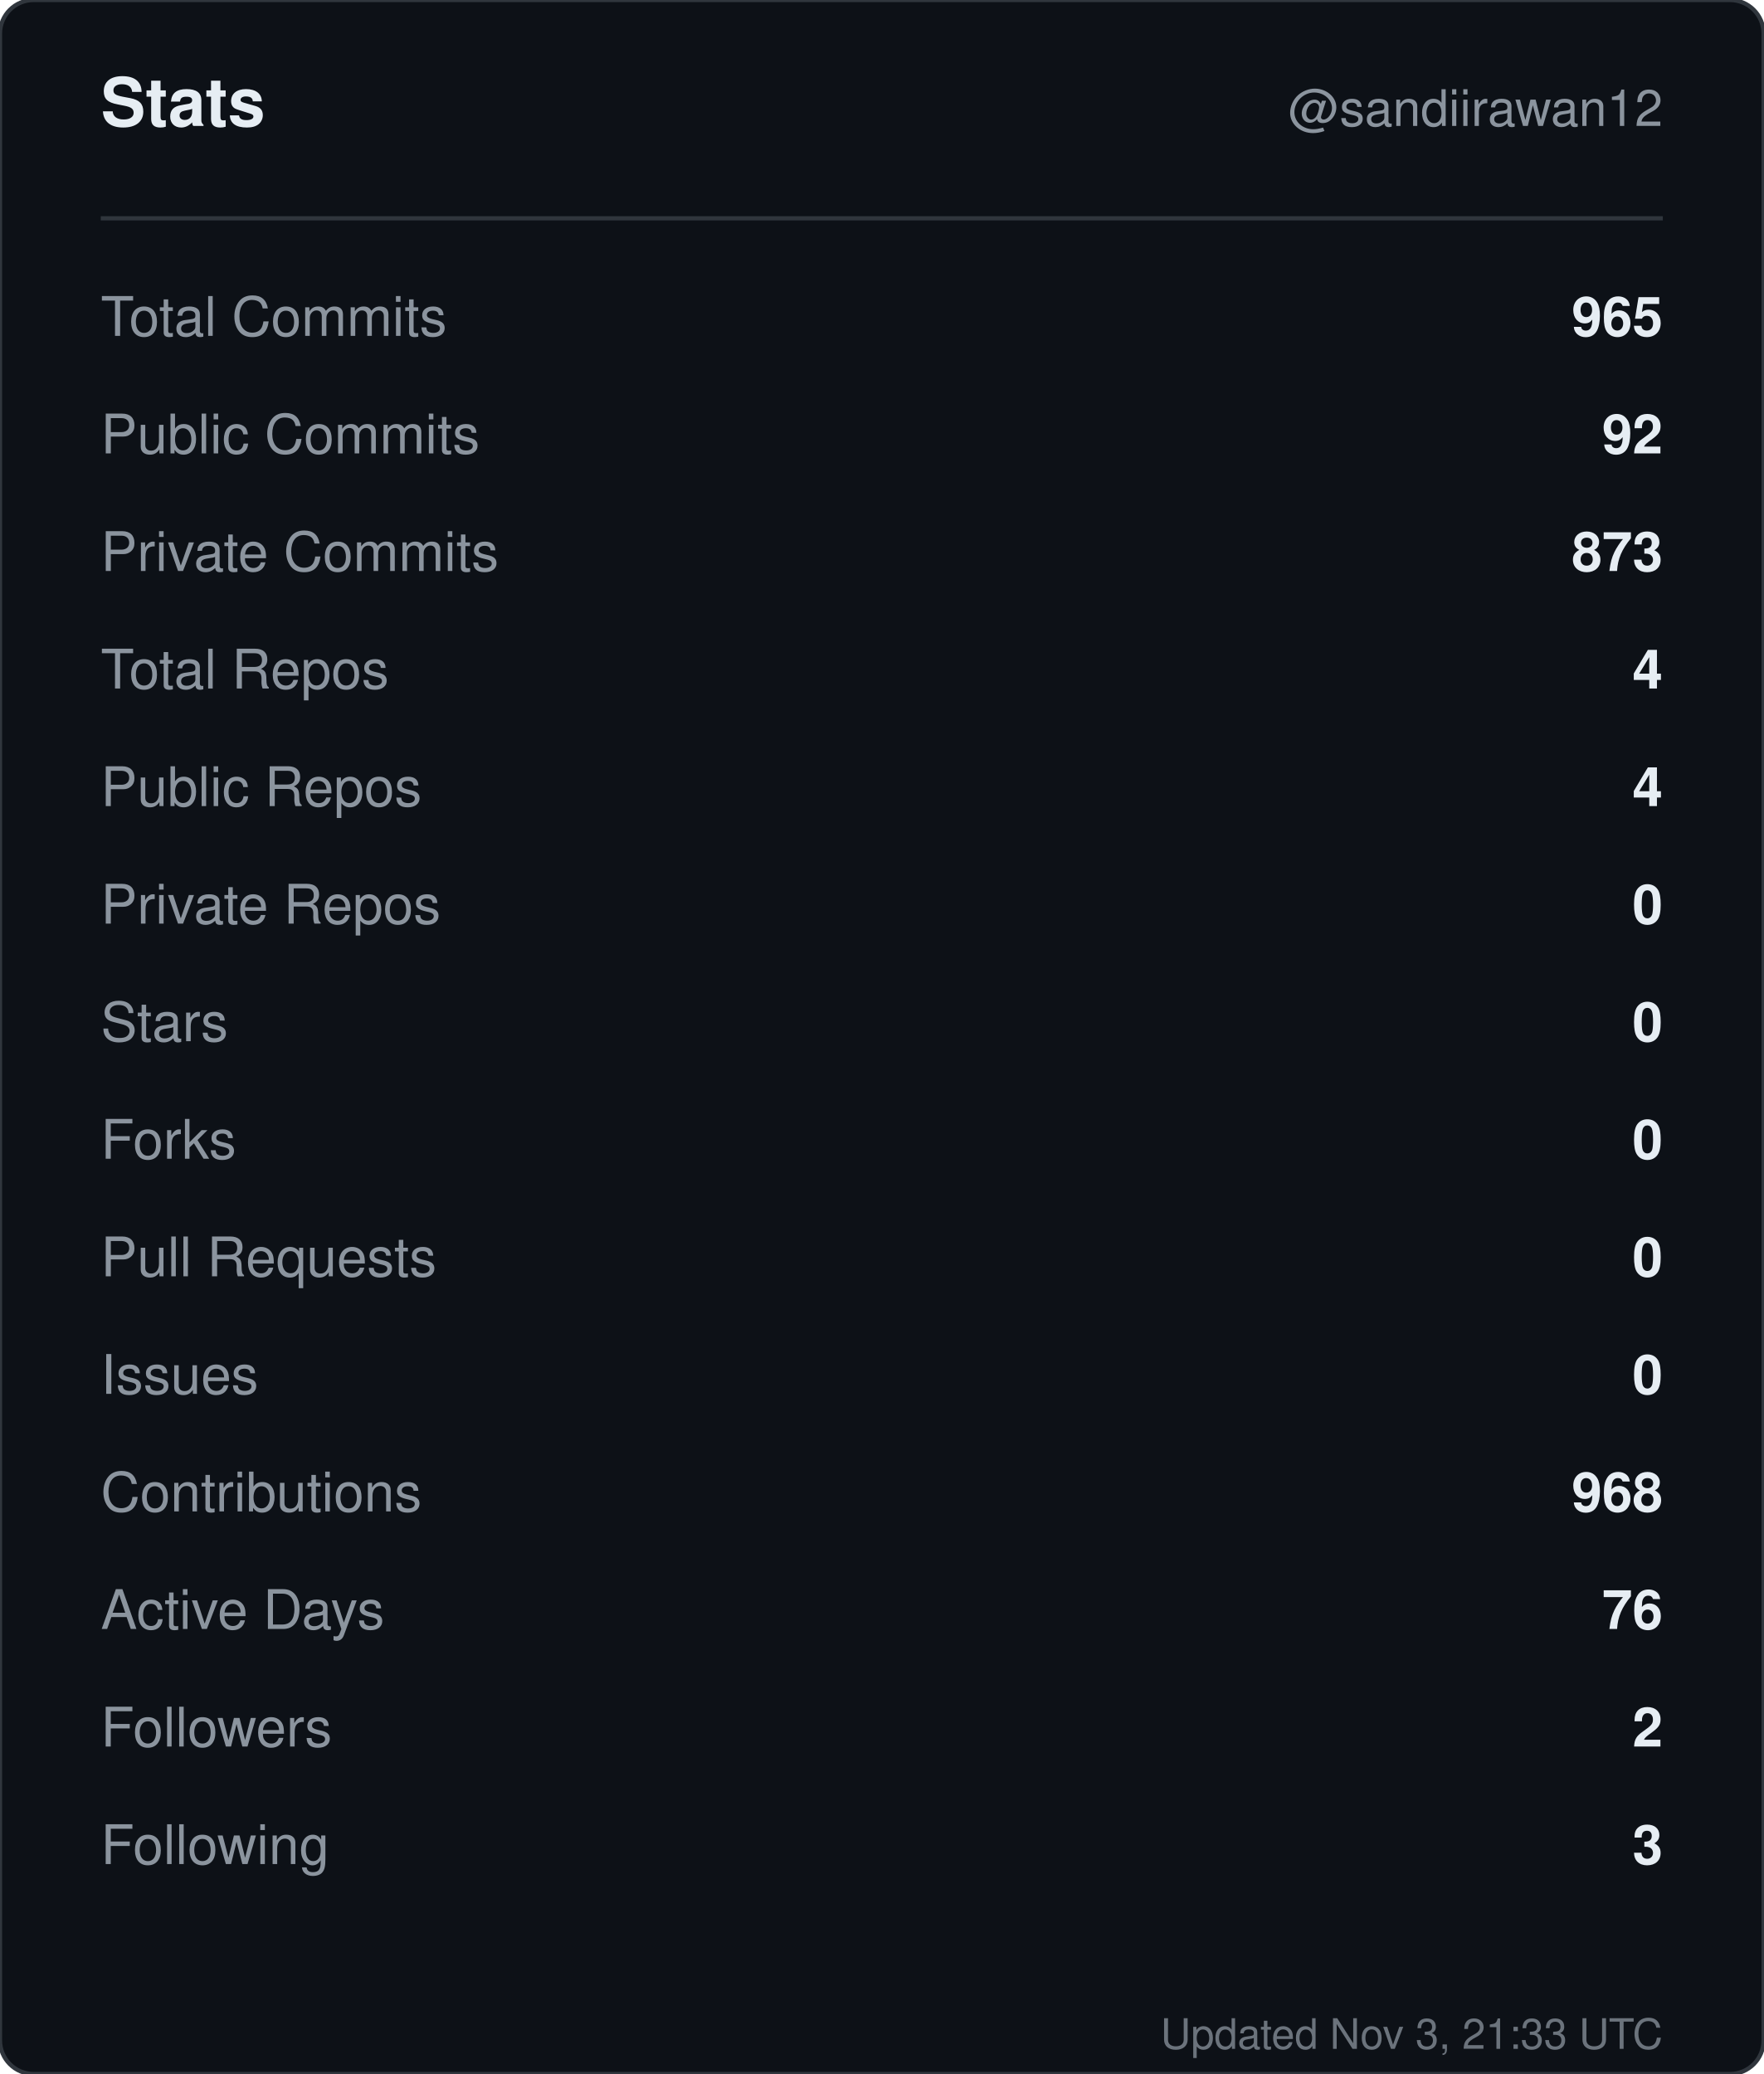
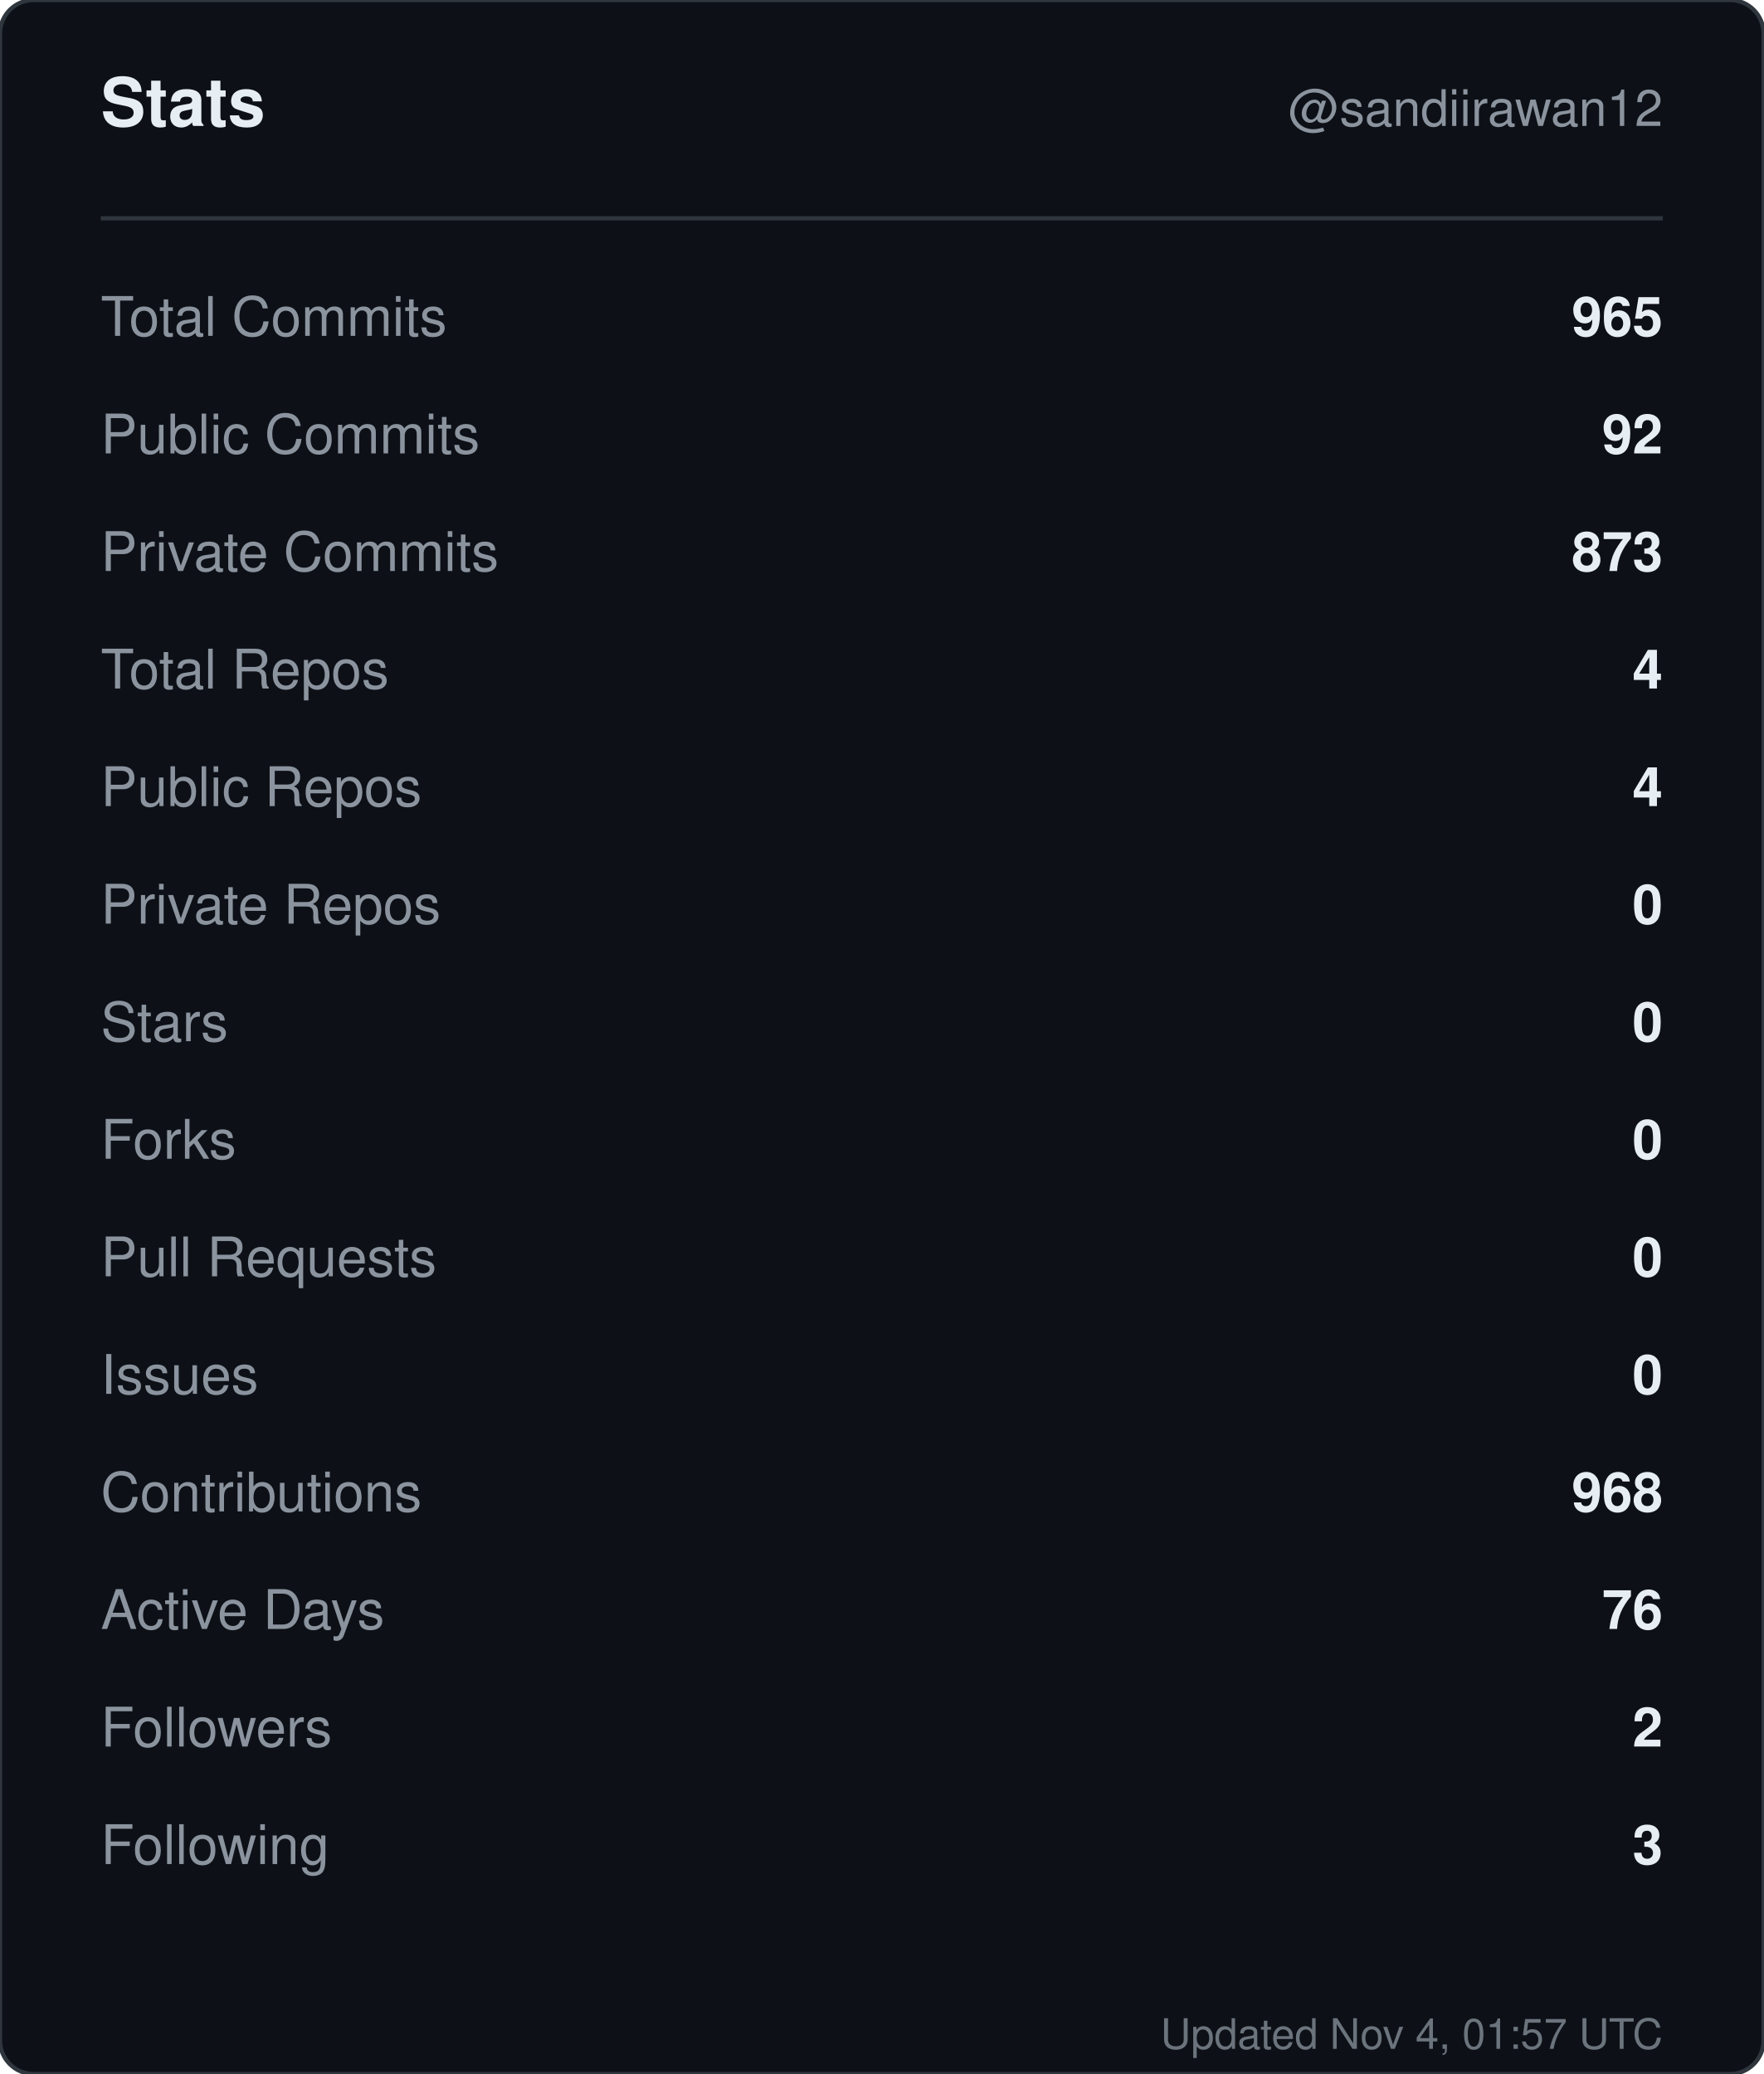
<svg xmlns="http://www.w3.org/2000/svg" width="420" height="494" viewBox="0 0 420 494" role="img" aria-label="Stats for sandiirawan12">
  <rect width="420" height="494" rx="8" fill="#0d1117" stroke="#30363d" />
  <g font-family="-apple-system, BlinkMacSystemFont, Segoe UI, Helvetica, Arial, sans-serif">
    <text x="24" y="30" fill="#e6edf3" font-size="16" font-weight="700">Stats</text>
    <text x="396" y="30" fill="#8b949e" font-size="12" text-anchor="end">@sandiirawan12</text>
    <line x1="24" y1="52" x2="396" y2="52" stroke="#30363d" />
    <text x="24" y="80" fill="#8b949e" font-size="13">Total Commits</text>
    <text x="396" y="80" fill="#e6edf3" font-size="13" font-weight="600" text-anchor="end">965</text>
    <text x="24" y="108" fill="#8b949e" font-size="13">Public Commits</text>
    <text x="396" y="108" fill="#e6edf3" font-size="13" font-weight="600" text-anchor="end">92</text>
    <text x="24" y="136" fill="#8b949e" font-size="13">Private Commits</text>
    <text x="396" y="136" fill="#e6edf3" font-size="13" font-weight="600" text-anchor="end">873</text>
    <text x="24" y="164" fill="#8b949e" font-size="13">Total Repos</text>
    <text x="396" y="164" fill="#e6edf3" font-size="13" font-weight="600" text-anchor="end">4</text>
    <text x="24" y="192" fill="#8b949e" font-size="13">Public Repos</text>
    <text x="396" y="192" fill="#e6edf3" font-size="13" font-weight="600" text-anchor="end">4</text>
    <text x="24" y="220" fill="#8b949e" font-size="13">Private Repos</text>
    <text x="396" y="220" fill="#e6edf3" font-size="13" font-weight="600" text-anchor="end">0</text>
    <text x="24" y="248" fill="#8b949e" font-size="13">Stars</text>
    <text x="396" y="248" fill="#e6edf3" font-size="13" font-weight="600" text-anchor="end">0</text>
    <text x="24" y="276" fill="#8b949e" font-size="13">Forks</text>
    <text x="396" y="276" fill="#e6edf3" font-size="13" font-weight="600" text-anchor="end">0</text>
    <text x="24" y="304" fill="#8b949e" font-size="13">Pull Requests</text>
    <text x="396" y="304" fill="#e6edf3" font-size="13" font-weight="600" text-anchor="end">0</text>
    <text x="24" y="332" fill="#8b949e" font-size="13">Issues</text>
    <text x="396" y="332" fill="#e6edf3" font-size="13" font-weight="600" text-anchor="end">0</text>
    <text x="24" y="360" fill="#8b949e" font-size="13">Contributions</text>
    <text x="396" y="360" fill="#e6edf3" font-size="13" font-weight="600" text-anchor="end">968</text>
    <text x="24" y="388" fill="#8b949e" font-size="13">Active Days</text>
    <text x="396" y="388" fill="#e6edf3" font-size="13" font-weight="600" text-anchor="end">76</text>
    <text x="24" y="416" fill="#8b949e" font-size="13">Followers</text>
    <text x="396" y="416" fill="#e6edf3" font-size="13" font-weight="600" text-anchor="end">2</text>
    <text x="24" y="444" fill="#8b949e" font-size="13">Following</text>
    <text x="396" y="444" fill="#e6edf3" font-size="13" font-weight="600" text-anchor="end">3</text>
-     <text x="396" y="488" fill="#8b949e" font-size="10" text-anchor="end" opacity="0.75">Updated Nov 3, 21:33 UTC</text>
+     <text x="396" y="488" fill="#8b949e" font-size="10" text-anchor="end" opacity="0.75">Updated Nov 4, 01:57 UTC</text>
  </g>
</svg>
